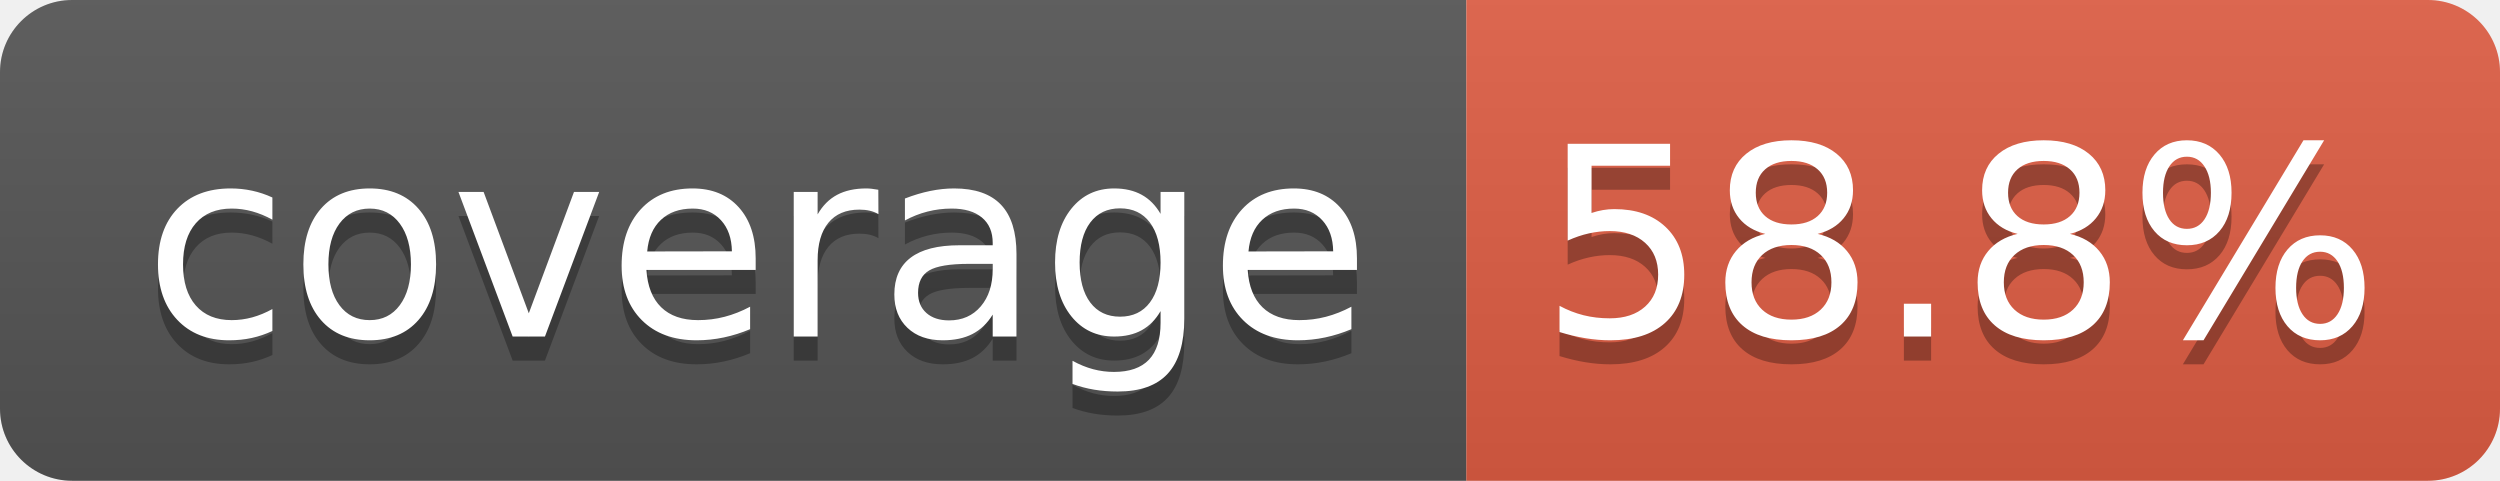
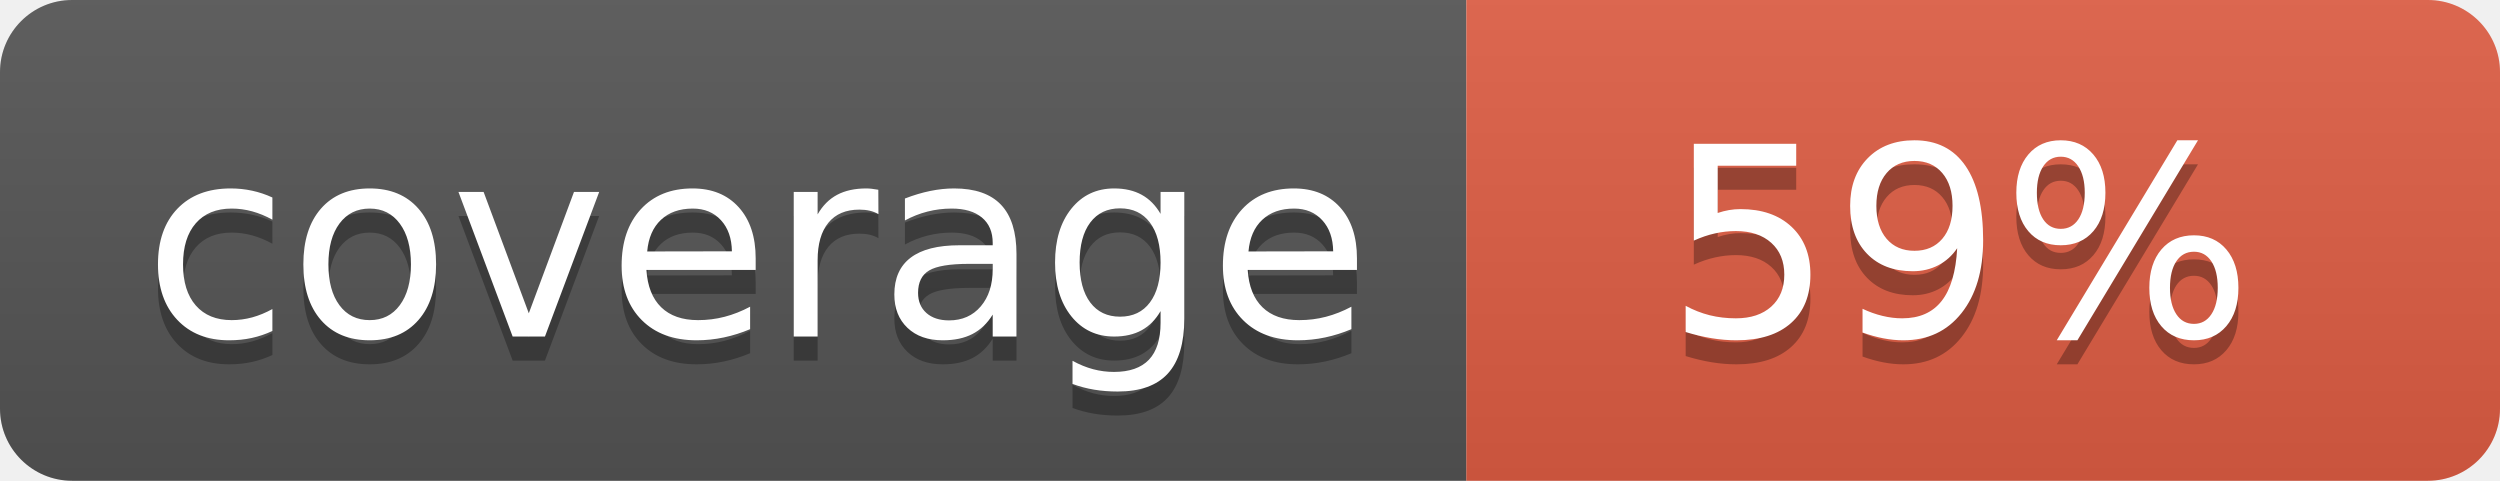
- <svg xmlns="http://www.w3.org/2000/svg" width="104" height="20" role="img" aria-label="coverage: 58.8%">
+ <svg xmlns="http://www.w3.org/2000/svg" width="104" height="20" role="img" aria-label="coverage: 59%">
  <linearGradient id="s" x2="0" y2="100%">
    <stop offset="0" stop-color="#bbb" stop-opacity=".1" />
    <stop offset="1" stop-opacity=".1" />
  </linearGradient>
  <clipPath id="r">
    <rect width="104" height="20" rx="3" fill="#fff" />
  </clipPath>
  <g clip-path="url(#r)">
    <rect width="61" height="20" fill="#555" />
    <rect x="61" width="43" height="20" fill="#e05d44" />
    <rect width="104" height="20" fill="url(#s)" />
  </g>
  <g fill="#fff" text-anchor="middle" font-family="Verdana,Geneva,DejaVu Sans,sans-serif" text-rendering="geometricPrecision" font-size="110">
    <text aria-hidden="true" x="315" y="150" fill="#010101" fill-opacity=".3" transform="scale(.1)" textLength="510">coverage</text>
    <text x="315" y="140" transform="scale(.1)" fill="#fff" textLength="510">coverage</text>
-     <text aria-hidden="true" x="815" y="150" fill="#010101" fill-opacity=".3" transform="scale(.1)" textLength="330">58.8%</text>
-     <text x="815" y="140" transform="scale(.1)" fill="#fff" textLength="330">58.8%</text>
+     <text aria-hidden="true" x="815" y="150" fill="#010101" fill-opacity=".3" transform="scale(.1)" textLength="250">59%</text>
+     <text x="815" y="140" transform="scale(.1)" fill="#fff" textLength="250">59%</text>
  </g>
</svg>
